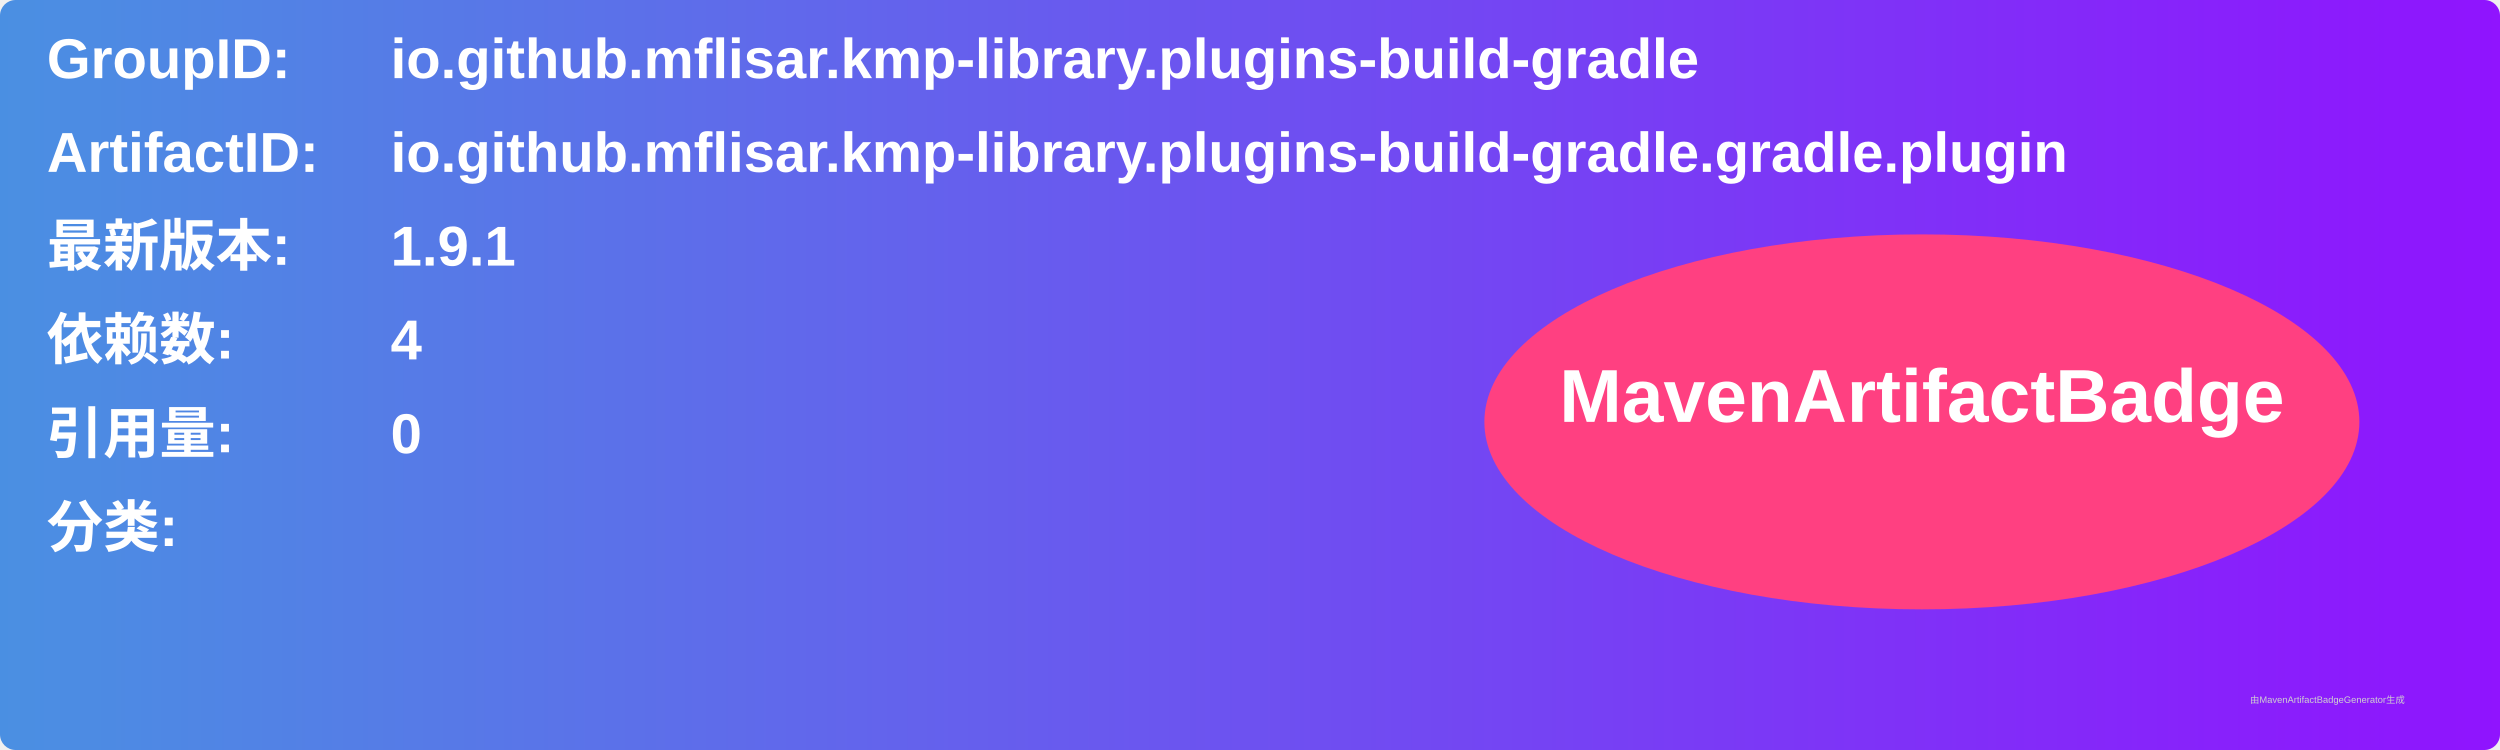
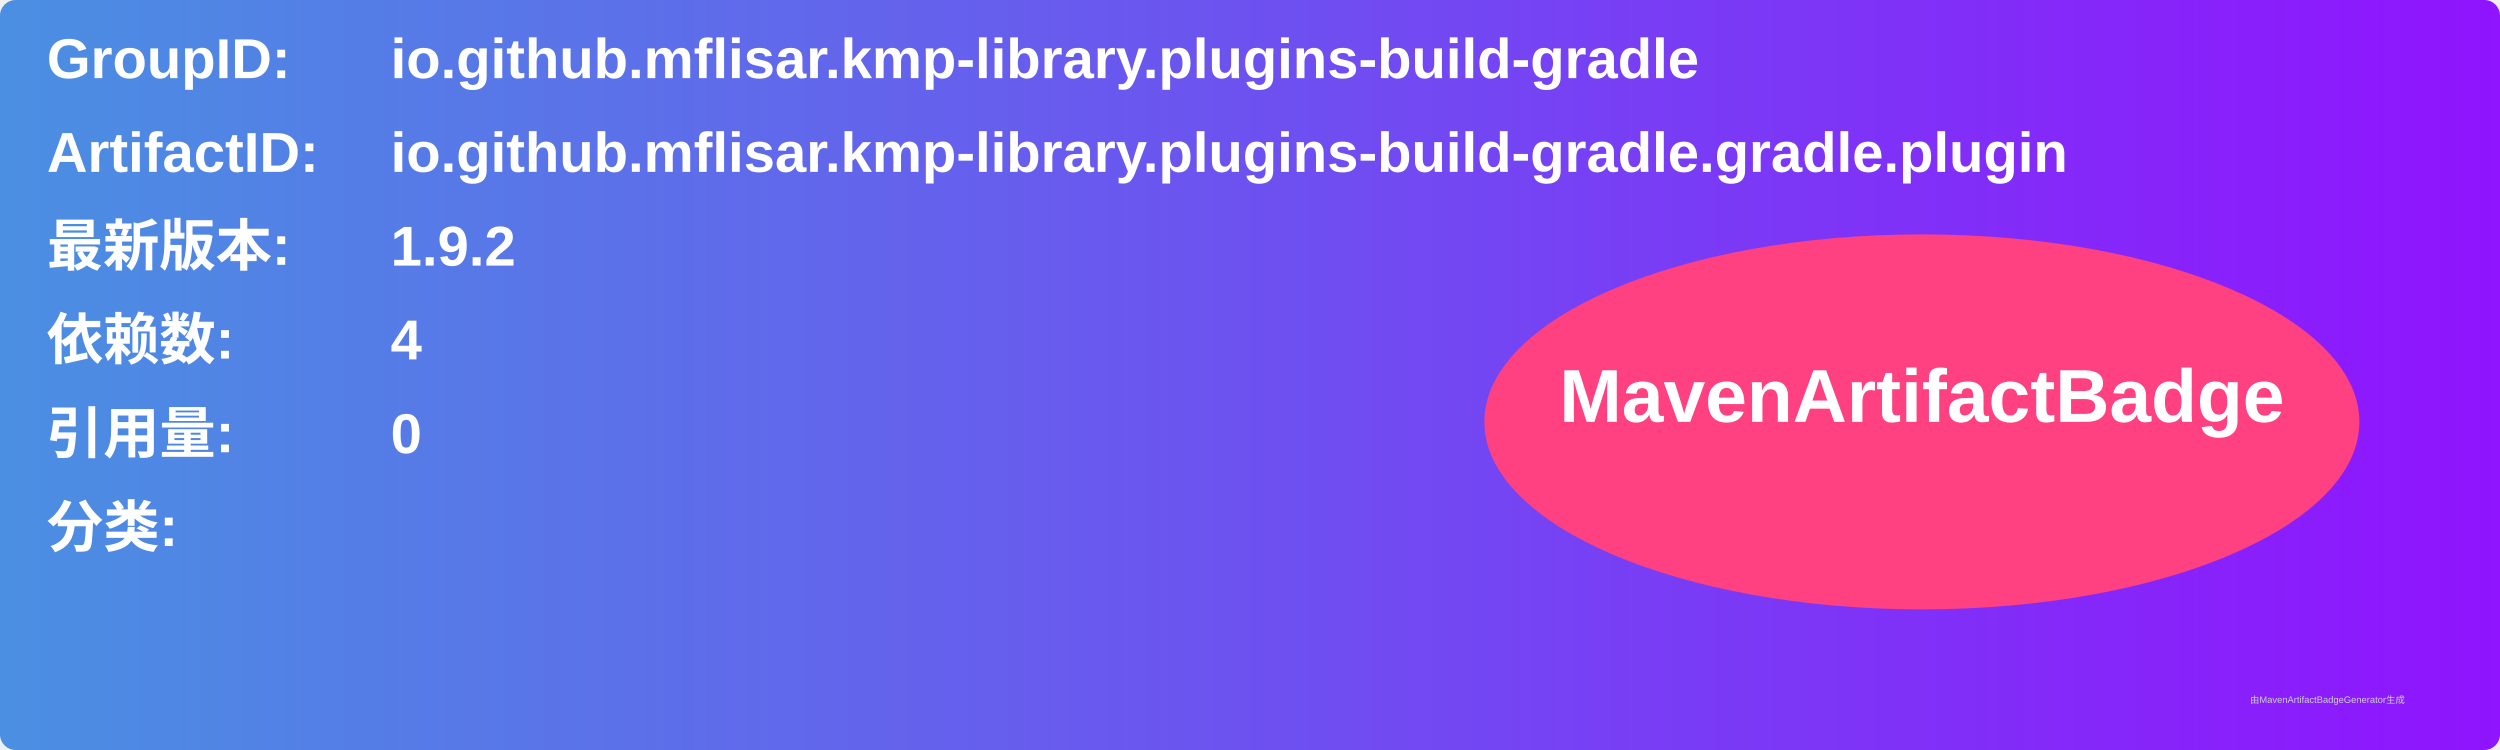
<svg xmlns="http://www.w3.org/2000/svg" width="800" height="240" viewBox="0 0 800 240">
  <linearGradient id="grad" x1="0%" y1="0%" x2="100%" y2="0%">
    <stop offset="0%" stop-color="#4a90e2" />
    <stop offset="100%" stop-color="#9013fe" />
  </linearGradient>
  <rect width="100%" height="100%" rx="5" ry="5" fill="url(#grad)" />
  <g transform="translate(15, 15)">
    <text x="0" y="10" font-family="Arial" font-size="18" fill="white" font-weight="bold" width="260">GroupID:</text>
    <text x="110" y="10" font-family="Arial" font-size="18" fill="white" font-weight="bold" width="460">io.github.mflisar.kmp-library.plugins-build-gradle</text>
    <text x="0" y="40" font-family="Arial" font-size="18" fill="white" font-weight="bold" width="260">ArtifactID:</text>
    <text x="110" y="40" font-family="Arial" font-size="18" fill="white" font-weight="bold" width="460">io.github.mflisar.kmp-library.plugins-build-gradle.gradle.plugin</text>
    <text x="0" y="70" font-family="Arial" font-size="18" fill="white" font-weight="bold">最新版本:</text>
    <text x="110" y="70" font-family="Arial" font-size="18" fill="white" font-weight="bold">
-       <tspan font-weight="bold">1.9.1</tspan>
+       <tspan font-weight="bold">1.9.2</tspan>
    </text>
    <text x="0" y="100" font-family="Arial" font-size="18" fill="white" font-weight="bold">依赖数: </text>
    <text x="110" y="100" font-family="Arial" font-size="18" fill="white">
      <tspan font-weight="bold">4</tspan>
    </text>
    <text x="0" y="130" font-family="Arial" font-size="18" fill="white" font-weight="bold">引用量: </text>
    <text x="110" y="130" font-family="Arial" font-size="18" fill="white">
      <tspan font-weight="bold">0</tspan>
    </text>
    <text x="0" y="160" font-family="Arial" font-size="18" fill="white" font-weight="bold">分类:</text>
    <text x="10" y="190" font-family="Arial" font-size="10" fill="white">
      <tspan font-weight="bold" />
    </text>
    <ellipse cx="600" cy="120" rx="140" ry="60" fill="#ff4081" />
    <text x="600" y="120" text-anchor="middle" font-family="Arial" font-size="24" fill="white" font-weight="bold">MavenArtifactBadge</text>
  </g>
  <text x="720" y="225" font-family="Arial" font-size="3" fill="#d0d0d0">由MavenArtifactBadgeGenerator生成</text>
</svg>
